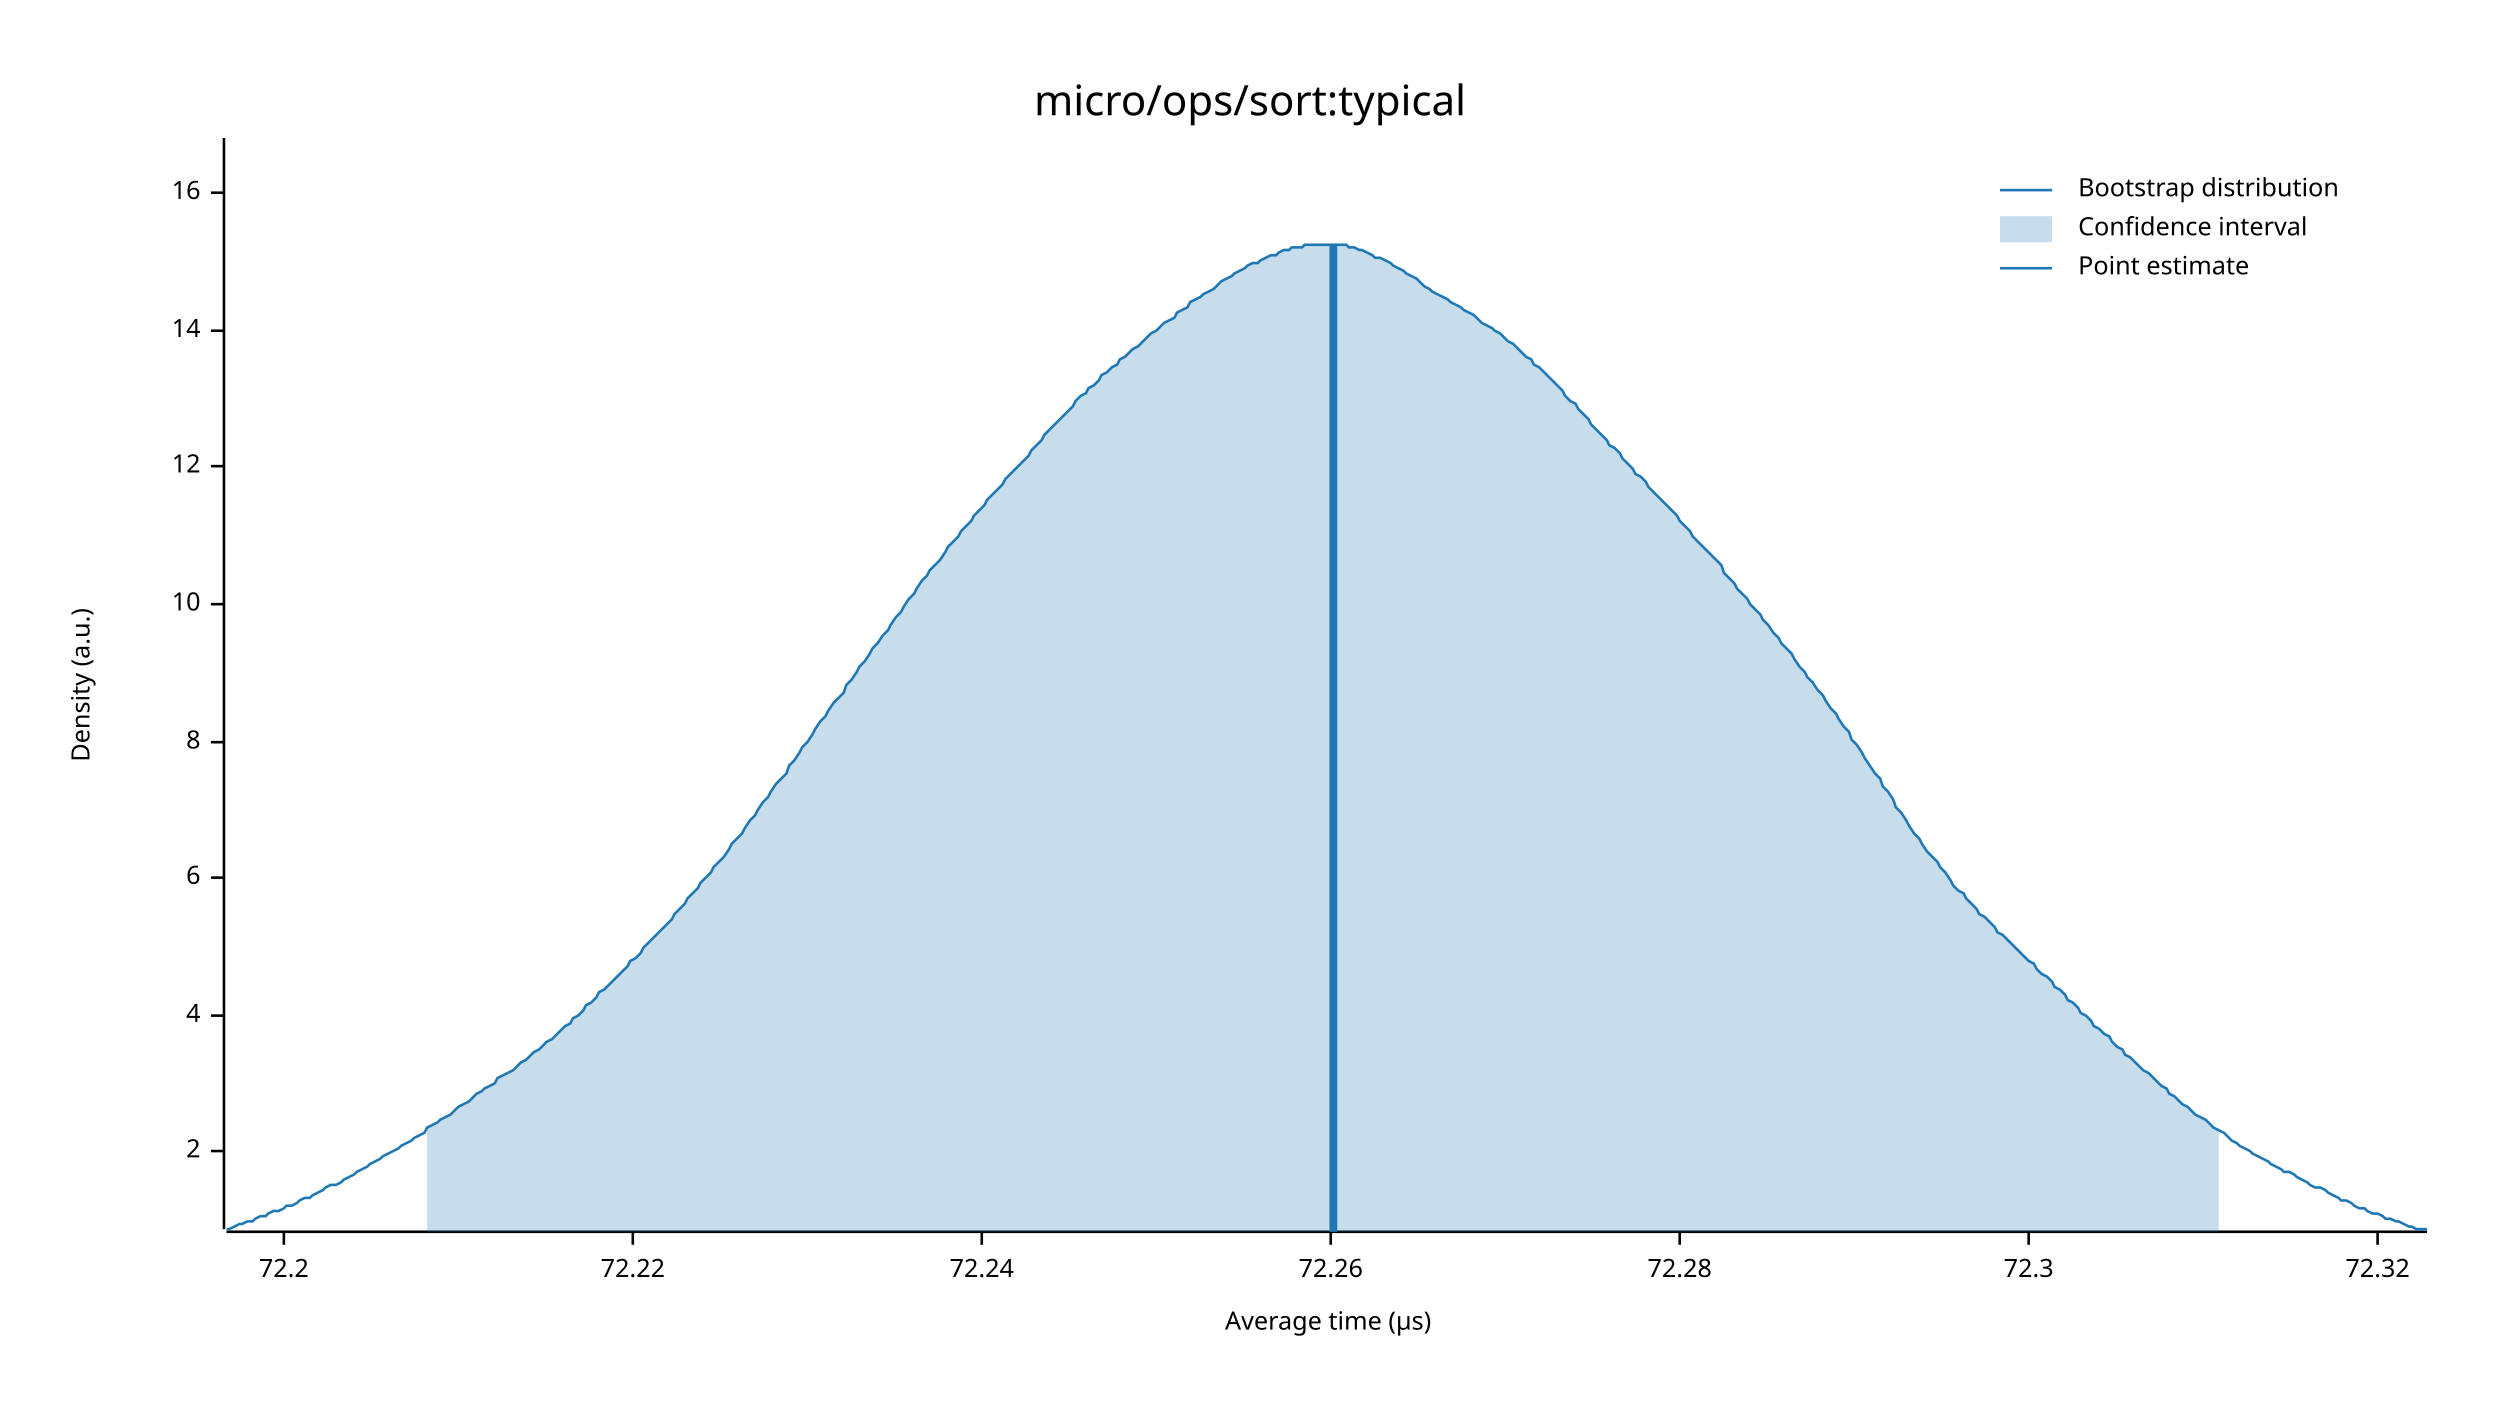
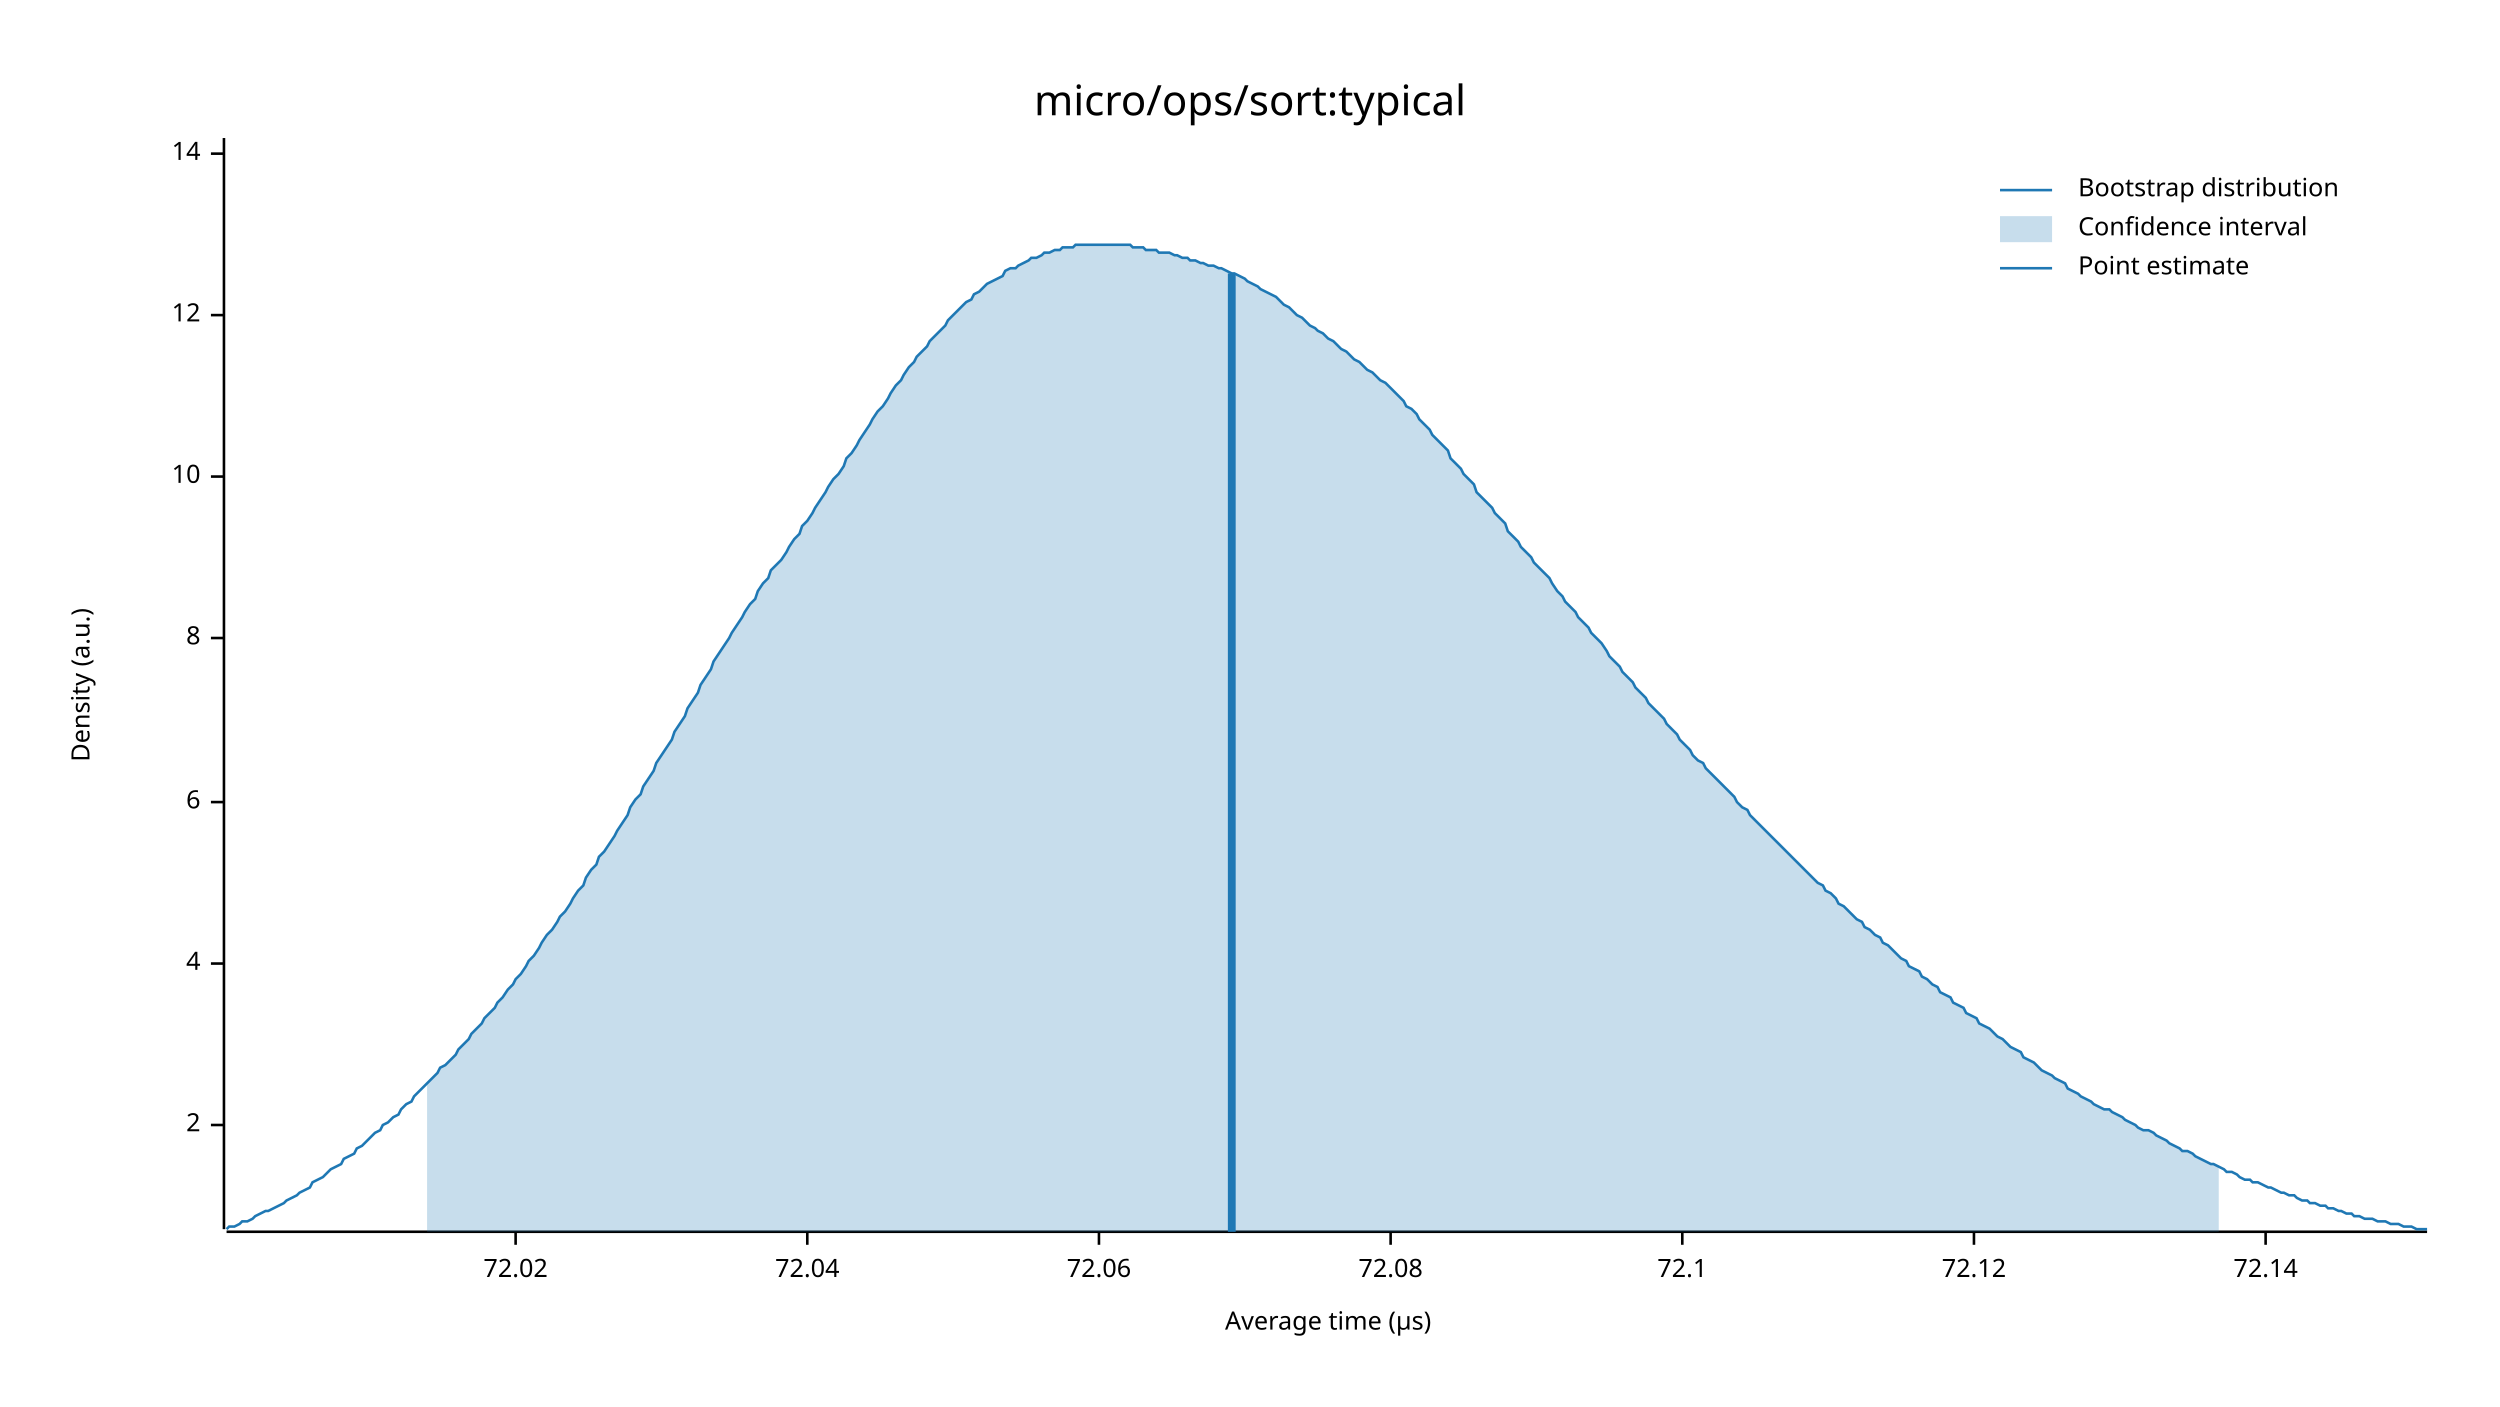
<svg xmlns="http://www.w3.org/2000/svg" width="960" height="540" viewBox="0 0 960 540">
  <text x="480" y="32" dy="0.76em" text-anchor="middle" font-family="sans-serif" font-size="16.129" opacity="1" fill="#000000">
micro/ops/sort:typical
</text>
  <text x="27" y="263" dy="0.76em" text-anchor="middle" font-family="sans-serif" font-size="9.677" opacity="1" fill="#000000" transform="rotate(270, 27, 263)">
Density (a.u.)
</text>
  <text x="510" y="513" dy="-0.5ex" text-anchor="middle" font-family="sans-serif" font-size="9.677" opacity="1" fill="#000000">
Average time (µs)
</text>
  <polyline fill="none" opacity="1" stroke="#000000" stroke-width="1" points="86,53 86,472 " />
-   <text x="77" y="442" dy="0.5ex" text-anchor="end" font-family="sans-serif" font-size="9.677" opacity="1" fill="#000000">
+   <text x="77" y="432" dy="0.5ex" text-anchor="end" font-family="sans-serif" font-size="9.677" opacity="1" fill="#000000">
2
</text>
-   <polyline fill="none" opacity="1" stroke="#000000" stroke-width="1" points="81,442 86,442 " />
-   <text x="77" y="390" dy="0.5ex" text-anchor="end" font-family="sans-serif" font-size="9.677" opacity="1" fill="#000000">
+   <polyline fill="none" opacity="1" stroke="#000000" stroke-width="1" points="81,432 86,432 " />
+   <text x="77" y="370" dy="0.5ex" text-anchor="end" font-family="sans-serif" font-size="9.677" opacity="1" fill="#000000">
4
</text>
-   <polyline fill="none" opacity="1" stroke="#000000" stroke-width="1" points="81,390 86,390 " />
-   <text x="77" y="337" dy="0.5ex" text-anchor="end" font-family="sans-serif" font-size="9.677" opacity="1" fill="#000000">
+   <polyline fill="none" opacity="1" stroke="#000000" stroke-width="1" points="81,370 86,370 " />
+   <text x="77" y="308" dy="0.5ex" text-anchor="end" font-family="sans-serif" font-size="9.677" opacity="1" fill="#000000">
6
</text>
-   <polyline fill="none" opacity="1" stroke="#000000" stroke-width="1" points="81,337 86,337 " />
-   <text x="77" y="285" dy="0.5ex" text-anchor="end" font-family="sans-serif" font-size="9.677" opacity="1" fill="#000000">
+   <polyline fill="none" opacity="1" stroke="#000000" stroke-width="1" points="81,308 86,308 " />
+   <text x="77" y="245" dy="0.5ex" text-anchor="end" font-family="sans-serif" font-size="9.677" opacity="1" fill="#000000">
8
</text>
-   <polyline fill="none" opacity="1" stroke="#000000" stroke-width="1" points="81,285 86,285 " />
-   <text x="77" y="232" dy="0.5ex" text-anchor="end" font-family="sans-serif" font-size="9.677" opacity="1" fill="#000000">
+   <polyline fill="none" opacity="1" stroke="#000000" stroke-width="1" points="81,245 86,245 " />
+   <text x="77" y="183" dy="0.5ex" text-anchor="end" font-family="sans-serif" font-size="9.677" opacity="1" fill="#000000">
10
</text>
-   <polyline fill="none" opacity="1" stroke="#000000" stroke-width="1" points="81,232 86,232 " />
-   <text x="77" y="179" dy="0.5ex" text-anchor="end" font-family="sans-serif" font-size="9.677" opacity="1" fill="#000000">
+   <polyline fill="none" opacity="1" stroke="#000000" stroke-width="1" points="81,183 86,183 " />
+   <text x="77" y="121" dy="0.5ex" text-anchor="end" font-family="sans-serif" font-size="9.677" opacity="1" fill="#000000">
12
</text>
-   <polyline fill="none" opacity="1" stroke="#000000" stroke-width="1" points="81,179 86,179 " />
-   <text x="77" y="127" dy="0.5ex" text-anchor="end" font-family="sans-serif" font-size="9.677" opacity="1" fill="#000000">
+   <polyline fill="none" opacity="1" stroke="#000000" stroke-width="1" points="81,121 86,121 " />
+   <text x="77" y="59" dy="0.5ex" text-anchor="end" font-family="sans-serif" font-size="9.677" opacity="1" fill="#000000">
14
</text>
-   <polyline fill="none" opacity="1" stroke="#000000" stroke-width="1" points="81,127 86,127 " />
-   <text x="77" y="74" dy="0.5ex" text-anchor="end" font-family="sans-serif" font-size="9.677" opacity="1" fill="#000000">
- 16
+   <polyline fill="none" opacity="1" stroke="#000000" stroke-width="1" points="81,59 86,59 " />
+   <polyline fill="none" opacity="1" stroke="#000000" stroke-width="1" points="87,473 932,473 " />
+   <text x="198" y="483" dy="0.76em" text-anchor="middle" font-family="sans-serif" font-size="9.677" opacity="1" fill="#000000">
+ 72.02
</text>
-   <polyline fill="none" opacity="1" stroke="#000000" stroke-width="1" points="81,74 86,74 " />
-   <polyline fill="none" opacity="1" stroke="#000000" stroke-width="1" points="87,473 932,473 " />
-   <text x="109" y="483" dy="0.76em" text-anchor="middle" font-family="sans-serif" font-size="9.677" opacity="1" fill="#000000">
- 72.2
+   <polyline fill="none" opacity="1" stroke="#000000" stroke-width="1" points="198,473 198,478 " />
+   <text x="310" y="483" dy="0.76em" text-anchor="middle" font-family="sans-serif" font-size="9.677" opacity="1" fill="#000000">
+ 72.04
</text>
-   <polyline fill="none" opacity="1" stroke="#000000" stroke-width="1" points="109,473 109,478 " />
-   <text x="243" y="483" dy="0.76em" text-anchor="middle" font-family="sans-serif" font-size="9.677" opacity="1" fill="#000000">
- 72.22
+   <polyline fill="none" opacity="1" stroke="#000000" stroke-width="1" points="310,473 310,478 " />
+   <text x="422" y="483" dy="0.76em" text-anchor="middle" font-family="sans-serif" font-size="9.677" opacity="1" fill="#000000">
+ 72.06
</text>
-   <polyline fill="none" opacity="1" stroke="#000000" stroke-width="1" points="243,473 243,478 " />
-   <text x="377" y="483" dy="0.76em" text-anchor="middle" font-family="sans-serif" font-size="9.677" opacity="1" fill="#000000">
- 72.24
+   <polyline fill="none" opacity="1" stroke="#000000" stroke-width="1" points="422,473 422,478 " />
+   <text x="534" y="483" dy="0.76em" text-anchor="middle" font-family="sans-serif" font-size="9.677" opacity="1" fill="#000000">
+ 72.08
</text>
-   <polyline fill="none" opacity="1" stroke="#000000" stroke-width="1" points="377,473 377,478 " />
-   <text x="511" y="483" dy="0.76em" text-anchor="middle" font-family="sans-serif" font-size="9.677" opacity="1" fill="#000000">
- 72.26
+   <polyline fill="none" opacity="1" stroke="#000000" stroke-width="1" points="534,473 534,478 " />
+   <text x="646" y="483" dy="0.76em" text-anchor="middle" font-family="sans-serif" font-size="9.677" opacity="1" fill="#000000">
+ 72.1
</text>
-   <polyline fill="none" opacity="1" stroke="#000000" stroke-width="1" points="511,473 511,478 " />
-   <text x="645" y="483" dy="0.76em" text-anchor="middle" font-family="sans-serif" font-size="9.677" opacity="1" fill="#000000">
- 72.28
+   <polyline fill="none" opacity="1" stroke="#000000" stroke-width="1" points="646,473 646,478 " />
+   <text x="758" y="483" dy="0.76em" text-anchor="middle" font-family="sans-serif" font-size="9.677" opacity="1" fill="#000000">
+ 72.12
</text>
-   <polyline fill="none" opacity="1" stroke="#000000" stroke-width="1" points="645,473 645,478 " />
-   <text x="779" y="483" dy="0.76em" text-anchor="middle" font-family="sans-serif" font-size="9.677" opacity="1" fill="#000000">
- 72.3
+   <polyline fill="none" opacity="1" stroke="#000000" stroke-width="1" points="758,473 758,478 " />
+   <text x="870" y="483" dy="0.76em" text-anchor="middle" font-family="sans-serif" font-size="9.677" opacity="1" fill="#000000">
+ 72.14
</text>
-   <polyline fill="none" opacity="1" stroke="#000000" stroke-width="1" points="779,473 779,478 " />
-   <text x="913" y="483" dy="0.76em" text-anchor="middle" font-family="sans-serif" font-size="9.677" opacity="1" fill="#000000">
- 72.32
- </text>
-   <polyline fill="none" opacity="1" stroke="#000000" stroke-width="1" points="913,473 913,478 " />
-   <polyline fill="none" opacity="1" stroke="#1F78B4" stroke-width="1" points="87,472 88,472 90,471 92,470 93,470 95,469 97,469 98,468 100,467 102,467 103,466 105,465 107,465 109,464 110,463 112,463 114,462 115,461 117,460 119,460 120,459 122,458 124,457 125,456 127,455 129,455 131,454 132,453 134,452 136,451 137,450 139,449 141,448 142,447 144,446 146,445 147,444 149,443 151,442 153,441 154,440 156,439 158,438 159,437 161,436 163,435 164,433 166,432 168,431 169,430 171,429 173,428 175,426 176,425 178,424 180,423 181,422 183,420 185,419 186,418 188,417 190,416 191,414 193,413 195,412 197,411 198,410 200,408 202,407 203,406 205,404 207,403 208,402 210,400 212,399 214,397 215,396 217,394 219,393 220,391 222,390 224,388 225,386 227,385 229,383 230,381 232,380 234,378 236,376 237,375 239,373 241,371 242,369 244,368 246,366 247,364 249,362 251,360 252,359 254,357 256,355 258,353 259,351 261,349 263,347 264,345 266,343 268,341 269,339 271,337 273,335 274,333 276,331 278,329 280,326 281,324 283,322 285,320 286,318 288,315 290,313 291,311 293,308 295,306 296,304 298,301 300,299 302,297 303,294 305,292 307,289 308,287 310,285 312,282 313,280 315,277 317,275 318,273 320,270 322,268 324,266 325,263 327,261 329,258 330,256 332,254 334,251 335,249 337,247 339,244 341,242 342,240 344,237 346,235 347,233 349,230 351,228 352,226 354,223 356,221 357,219 359,217 361,215 363,212 364,210 366,208 368,206 369,204 371,202 373,200 374,198 376,196 378,194 379,192 381,190 383,188 385,186 386,184 388,182 390,180 391,179 393,177 395,175 396,173 398,171 400,169 401,167 403,165 405,163 407,161 408,160 410,158 412,156 413,154 415,152 417,151 418,149 420,148 422,146 423,144 425,143 427,141 429,140 430,138 432,137 434,135 435,134 437,133 439,131 440,130 442,128 444,127 445,126 447,124 449,123 451,122 452,120 454,119 456,118 457,116 459,115 461,114 462,113 464,112 466,111 468,109 469,108 471,107 473,106 474,105 476,104 478,103 479,102 481,101 483,101 484,100 486,99 488,98 490,98 491,97 493,96 495,96 496,95 498,95 500,95 501,94 503,94 505,94 506,94 508,94 510,94 512,94 513,94 515,94 517,94 518,95 520,95 522,96 523,96 525,97 527,98 528,99 530,99 532,100 534,101 535,102 537,103 539,104 540,105 542,106 544,107 545,108 547,110 549,111 550,112 552,113 554,114 556,115 557,116 559,117 561,118 562,119 564,120 566,121 567,122 569,124 571,125 573,126 574,127 576,128 578,130 579,131 581,132 583,134 584,135 586,137 588,138 589,140 591,141 593,143 595,145 596,146 598,148 600,150 601,152 603,154 605,155 606,157 608,159 610,161 611,163 613,165 615,167 617,169 618,171 620,172 622,174 623,176 625,178 627,180 628,182 630,183 632,185 633,187 635,189 637,191 639,193 640,194 642,196 644,198 645,200 647,202 649,204 650,206 652,208 654,210 655,211 657,213 659,215 661,217 662,220 664,222 666,224 667,226 669,228 671,230 672,232 674,234 676,236 677,238 679,240 681,243 683,245 684,247 686,249 688,251 689,253 691,256 693,258 694,260 696,262 698,265 700,267 701,269 703,272 705,274 706,276 708,279 710,281 711,284 713,286 715,289 716,291 718,294 720,297 722,299 723,302 725,304 727,307 728,310 730,312 732,315 733,317 735,320 737,322 738,324 740,327 742,329 744,331 745,333 747,335 749,338 750,340 752,342 754,343 755,345 757,347 759,349 760,351 762,352 764,354 766,356 767,358 769,359 771,361 772,362 774,364 776,366 777,367 779,369 781,370 782,372 784,374 786,375 788,377 789,379 791,380 793,382 794,384 796,385 798,387 799,389 801,390 803,392 804,394 806,395 808,397 810,398 811,400 813,402 815,403 816,405 818,406 820,408 821,409 823,411 825,412 827,414 828,415 830,417 832,418 833,420 835,421 837,423 838,424 840,425 842,427 843,428 845,429 847,430 849,432 850,433 852,434 854,435 855,436 857,438 859,439 860,440 862,441 864,442 865,443 867,444 869,445 871,446 872,447 874,448 876,449 877,450 879,450 881,451 882,452 884,453 886,454 887,455 889,456 891,456 893,457 894,458 896,459 898,460 899,461 901,461 903,462 904,463 906,464 908,464 909,465 911,466 913,466 915,467 916,468 918,468 920,469 921,469 923,470 925,471 926,471 928,472 930,472 932,472 " />
-   <polygon opacity="0.25" fill="#1F78B4" points="164,433 166,432 168,431 169,430 171,429 173,428 175,426 176,425 178,424 180,423 181,422 183,420 185,419 186,418 188,417 190,416 191,414 193,413 195,412 197,411 198,410 200,408 202,407 203,406 205,404 207,403 208,402 210,400 212,399 214,397 215,396 217,394 219,393 220,391 222,390 224,388 225,386 227,385 229,383 230,381 232,380 234,378 236,376 237,375 239,373 241,371 242,369 244,368 246,366 247,364 249,362 251,360 252,359 254,357 256,355 258,353 259,351 261,349 263,347 264,345 266,343 268,341 269,339 271,337 273,335 274,333 276,331 278,329 280,326 281,324 283,322 285,320 286,318 288,315 290,313 291,311 293,308 295,306 296,304 298,301 300,299 302,297 303,294 305,292 307,289 308,287 310,285 312,282 313,280 315,277 317,275 318,273 320,270 322,268 324,266 325,263 327,261 329,258 330,256 332,254 334,251 335,249 337,247 339,244 341,242 342,240 344,237 346,235 347,233 349,230 351,228 352,226 354,223 356,221 357,219 359,217 361,215 363,212 364,210 366,208 368,206 369,204 371,202 373,200 374,198 376,196 378,194 379,192 381,190 383,188 385,186 386,184 388,182 390,180 391,179 393,177 395,175 396,173 398,171 400,169 401,167 403,165 405,163 407,161 408,160 410,158 412,156 413,154 415,152 417,151 418,149 420,148 422,146 423,144 425,143 427,141 429,140 430,138 432,137 434,135 435,134 437,133 439,131 440,130 442,128 444,127 445,126 447,124 449,123 451,122 452,120 454,119 456,118 457,116 459,115 461,114 462,113 464,112 466,111 468,109 469,108 471,107 473,106 474,105 476,104 478,103 479,102 481,101 483,101 484,100 486,99 488,98 490,98 491,97 493,96 495,96 496,95 498,95 500,95 501,94 503,94 505,94 506,94 508,94 510,94 512,94 513,94 515,94 517,94 518,95 520,95 522,96 523,96 525,97 527,98 528,99 530,99 532,100 534,101 535,102 537,103 539,104 540,105 542,106 544,107 545,108 547,110 549,111 550,112 552,113 554,114 556,115 557,116 559,117 561,118 562,119 564,120 566,121 567,122 569,124 571,125 573,126 574,127 576,128 578,130 579,131 581,132 583,134 584,135 586,137 588,138 589,140 591,141 593,143 595,145 596,146 598,148 600,150 601,152 603,154 605,155 606,157 608,159 610,161 611,163 613,165 615,167 617,169 618,171 620,172 622,174 623,176 625,178 627,180 628,182 630,183 632,185 633,187 635,189 637,191 639,193 640,194 642,196 644,198 645,200 647,202 649,204 650,206 652,208 654,210 655,211 657,213 659,215 661,217 662,220 664,222 666,224 667,226 669,228 671,230 672,232 674,234 676,236 677,238 679,240 681,243 683,245 684,247 686,249 688,251 689,253 691,256 693,258 694,260 696,262 698,265 700,267 701,269 703,272 705,274 706,276 708,279 710,281 711,284 713,286 715,289 716,291 718,294 720,297 722,299 723,302 725,304 727,307 728,310 730,312 732,315 733,317 735,320 737,322 738,324 740,327 742,329 744,331 745,333 747,335 749,338 750,340 752,342 754,343 755,345 757,347 759,349 760,351 762,352 764,354 766,356 767,358 769,359 771,361 772,362 774,364 776,366 777,367 779,369 781,370 782,372 784,374 786,375 788,377 789,379 791,380 793,382 794,384 796,385 798,387 799,389 801,390 803,392 804,394 806,395 808,397 810,398 811,400 813,402 815,403 816,405 818,406 820,408 821,409 823,411 825,412 827,414 828,415 830,417 832,418 833,420 835,421 837,423 838,424 840,425 842,427 843,428 845,429 847,430 849,432 850,433 852,434 852,473 164,473 " />
-   <polyline fill="none" opacity="1" stroke="#1F78B4" stroke-width="3" points="512,473 512,94 " />
+   <polyline fill="none" opacity="1" stroke="#000000" stroke-width="1" points="870,473 870,478 " />
+   <polyline fill="none" opacity="1" stroke="#1F78B4" stroke-width="1" points="87,472 88,471 90,471 92,470 93,469 95,469 97,468 98,467 100,466 102,465 103,465 105,464 107,463 109,462 110,461 112,460 114,459 115,458 117,457 119,456 120,454 122,453 124,452 125,451 127,449 129,448 131,447 132,445 134,444 136,443 137,441 139,440 141,438 142,437 144,435 146,434 147,432 149,431 151,429 153,428 154,426 156,424 158,423 159,421 161,419 163,417 164,416 166,414 168,412 169,410 171,409 173,407 175,405 176,403 178,401 180,399 181,397 183,395 185,393 186,391 188,389 190,387 191,385 193,383 195,380 197,378 198,376 200,374 202,371 203,369 205,367 207,364 208,362 210,359 212,357 214,354 215,352 217,350 219,347 220,345 222,342 224,340 225,337 227,334 229,332 230,329 232,327 234,324 236,321 237,319 239,316 241,313 242,310 244,307 246,305 247,302 249,299 251,296 252,293 254,290 256,287 258,284 259,281 261,278 263,275 264,272 266,269 268,266 269,263 271,260 273,257 274,254 276,251 278,248 280,245 281,243 283,240 285,237 286,235 288,232 290,230 291,227 293,224 295,222 296,219 298,217 300,215 302,212 303,210 305,207 307,205 308,202 310,200 312,197 313,195 315,192 317,189 318,187 320,184 322,182 324,179 325,176 327,174 329,171 330,169 332,166 334,163 335,161 337,158 339,156 341,153 342,151 344,148 346,146 347,144 349,141 351,139 352,137 354,135 356,133 357,131 359,129 361,127 363,125 364,123 366,121 368,119 369,118 371,116 373,115 374,113 376,112 378,110 379,109 381,108 383,107 385,106 386,104 388,103 390,103 391,102 393,101 395,100 396,99 398,99 400,98 401,97 403,97 405,96 407,96 408,95 410,95 412,95 413,94 415,94 417,94 418,94 420,94 422,94 423,94 425,94 427,94 429,94 430,94 432,94 434,94 435,95 437,95 439,95 440,96 442,96 444,96 445,97 447,97 449,97 451,98 452,98 454,99 456,99 457,100 459,100 461,101 462,101 464,102 466,102 468,103 469,103 471,104 473,105 474,105 476,106 478,107 479,108 481,109 483,110 484,111 486,112 488,113 490,114 491,115 493,117 495,118 496,119 498,121 500,122 501,123 503,125 505,126 506,127 508,128 510,130 512,131 513,132 515,134 517,135 518,136 520,138 522,139 523,140 525,142 527,143 528,144 530,146 532,147 534,149 535,150 537,152 539,154 540,156 542,157 544,159 545,161 547,163 549,165 550,167 552,169 554,171 556,173 557,176 559,178 561,180 562,182 564,184 566,186 567,189 569,191 571,193 573,195 574,197 576,199 578,201 579,204 581,206 583,208 584,210 586,212 588,214 589,216 591,218 593,220 595,222 596,224 598,227 600,229 601,231 603,233 605,235 606,237 608,239 610,241 611,243 613,245 615,247 617,250 618,252 620,254 622,256 623,258 625,260 627,262 628,264 630,266 632,268 633,270 635,272 637,274 639,276 640,278 642,280 644,282 645,284 647,286 649,288 650,290 652,292 654,293 655,295 657,297 659,299 661,301 662,302 664,304 666,306 667,308 669,310 671,311 672,313 674,315 676,317 677,318 679,320 681,322 683,324 684,325 686,327 688,329 689,330 691,332 693,334 694,335 696,337 698,339 700,340 701,342 703,343 705,345 706,347 708,348 710,350 711,351 713,353 715,354 716,356 718,357 720,359 722,360 723,362 725,363 727,365 728,366 730,368 732,369 733,371 735,372 737,373 738,375 740,376 742,378 744,379 745,381 747,382 749,383 750,385 752,386 754,387 755,389 757,390 759,391 760,393 762,394 764,395 766,397 767,398 769,399 771,401 772,402 774,403 776,404 777,406 779,407 781,408 782,409 784,411 786,412 788,413 789,414 791,415 793,416 794,418 796,419 798,420 799,421 801,422 803,423 804,424 806,425 808,426 810,426 811,427 813,428 815,429 816,430 818,431 820,432 821,433 823,434 825,434 827,435 828,436 830,437 832,438 833,439 835,440 837,441 838,442 840,442 842,443 843,444 845,445 847,446 849,447 850,447 852,448 854,449 855,450 857,450 859,451 860,452 862,453 864,453 865,454 867,454 869,455 871,456 872,456 874,457 876,458 877,458 879,459 881,459 882,460 884,461 886,461 887,462 889,462 891,463 893,463 894,464 896,464 898,465 899,465 901,466 903,466 904,467 906,467 908,468 909,468 911,468 913,469 915,469 916,469 918,470 920,470 921,470 923,471 925,471 926,471 928,472 930,472 932,472 " />
+   <polygon opacity="0.25" fill="#1F78B4" points="164,416 166,414 168,412 169,410 171,409 173,407 175,405 176,403 178,401 180,399 181,397 183,395 185,393 186,391 188,389 190,387 191,385 193,383 195,380 197,378 198,376 200,374 202,371 203,369 205,367 207,364 208,362 210,359 212,357 214,354 215,352 217,350 219,347 220,345 222,342 224,340 225,337 227,334 229,332 230,329 232,327 234,324 236,321 237,319 239,316 241,313 242,310 244,307 246,305 247,302 249,299 251,296 252,293 254,290 256,287 258,284 259,281 261,278 263,275 264,272 266,269 268,266 269,263 271,260 273,257 274,254 276,251 278,248 280,245 281,243 283,240 285,237 286,235 288,232 290,230 291,227 293,224 295,222 296,219 298,217 300,215 302,212 303,210 305,207 307,205 308,202 310,200 312,197 313,195 315,192 317,189 318,187 320,184 322,182 324,179 325,176 327,174 329,171 330,169 332,166 334,163 335,161 337,158 339,156 341,153 342,151 344,148 346,146 347,144 349,141 351,139 352,137 354,135 356,133 357,131 359,129 361,127 363,125 364,123 366,121 368,119 369,118 371,116 373,115 374,113 376,112 378,110 379,109 381,108 383,107 385,106 386,104 388,103 390,103 391,102 393,101 395,100 396,99 398,99 400,98 401,97 403,97 405,96 407,96 408,95 410,95 412,95 413,94 415,94 417,94 418,94 420,94 422,94 423,94 425,94 427,94 429,94 430,94 432,94 434,94 435,95 437,95 439,95 440,96 442,96 444,96 445,97 447,97 449,97 451,98 452,98 454,99 456,99 457,100 459,100 461,101 462,101 464,102 466,102 468,103 469,103 471,104 473,105 474,105 476,106 478,107 479,108 481,109 483,110 484,111 486,112 488,113 490,114 491,115 493,117 495,118 496,119 498,121 500,122 501,123 503,125 505,126 506,127 508,128 510,130 512,131 513,132 515,134 517,135 518,136 520,138 522,139 523,140 525,142 527,143 528,144 530,146 532,147 534,149 535,150 537,152 539,154 540,156 542,157 544,159 545,161 547,163 549,165 550,167 552,169 554,171 556,173 557,176 559,178 561,180 562,182 564,184 566,186 567,189 569,191 571,193 573,195 574,197 576,199 578,201 579,204 581,206 583,208 584,210 586,212 588,214 589,216 591,218 593,220 595,222 596,224 598,227 600,229 601,231 603,233 605,235 606,237 608,239 610,241 611,243 613,245 615,247 617,250 618,252 620,254 622,256 623,258 625,260 627,262 628,264 630,266 632,268 633,270 635,272 637,274 639,276 640,278 642,280 644,282 645,284 647,286 649,288 650,290 652,292 654,293 655,295 657,297 659,299 661,301 662,302 664,304 666,306 667,308 669,310 671,311 672,313 674,315 676,317 677,318 679,320 681,322 683,324 684,325 686,327 688,329 689,330 691,332 693,334 694,335 696,337 698,339 700,340 701,342 703,343 705,345 706,347 708,348 710,350 711,351 713,353 715,354 716,356 718,357 720,359 722,360 723,362 725,363 727,365 728,366 730,368 732,369 733,371 735,372 737,373 738,375 740,376 742,378 744,379 745,381 747,382 749,383 750,385 752,386 754,387 755,389 757,390 759,391 760,393 762,394 764,395 766,397 767,398 769,399 771,401 772,402 774,403 776,404 777,406 779,407 781,408 782,409 784,411 786,412 788,413 789,414 791,415 793,416 794,418 796,419 798,420 799,421 801,422 803,423 804,424 806,425 808,426 810,426 811,427 813,428 815,429 816,430 818,431 820,432 821,433 823,434 825,434 827,435 828,436 830,437 832,438 833,439 835,440 837,441 838,442 840,442 842,443 843,444 845,445 847,446 849,447 850,447 852,448 852,473 164,473 " />
+   <polyline fill="none" opacity="1" stroke="#1F78B4" stroke-width="3" points="473,473 473,105 " />
  <text x="798" y="68" dy="0.76em" text-anchor="start" font-family="sans-serif" font-size="9.677" opacity="1" fill="#000000">
Bootstrap distribution
</text>
  <text x="798" y="83" dy="0.76em" text-anchor="start" font-family="sans-serif" font-size="9.677" opacity="1" fill="#000000">
Confidence interval
</text>
  <text x="798" y="98" dy="0.76em" text-anchor="start" font-family="sans-serif" font-size="9.677" opacity="1" fill="#000000">
Point estimate
</text>
  <polyline fill="none" opacity="1" stroke="#1F78B4" stroke-width="1" points="768,73 788,73 " />
  <rect x="768" y="83" width="20" height="10" opacity="0.25" fill="#1F78B4" stroke="none" />
  <polyline fill="none" opacity="1" stroke="#1F78B4" stroke-width="1" points="768,103 788,103 " />
</svg>
